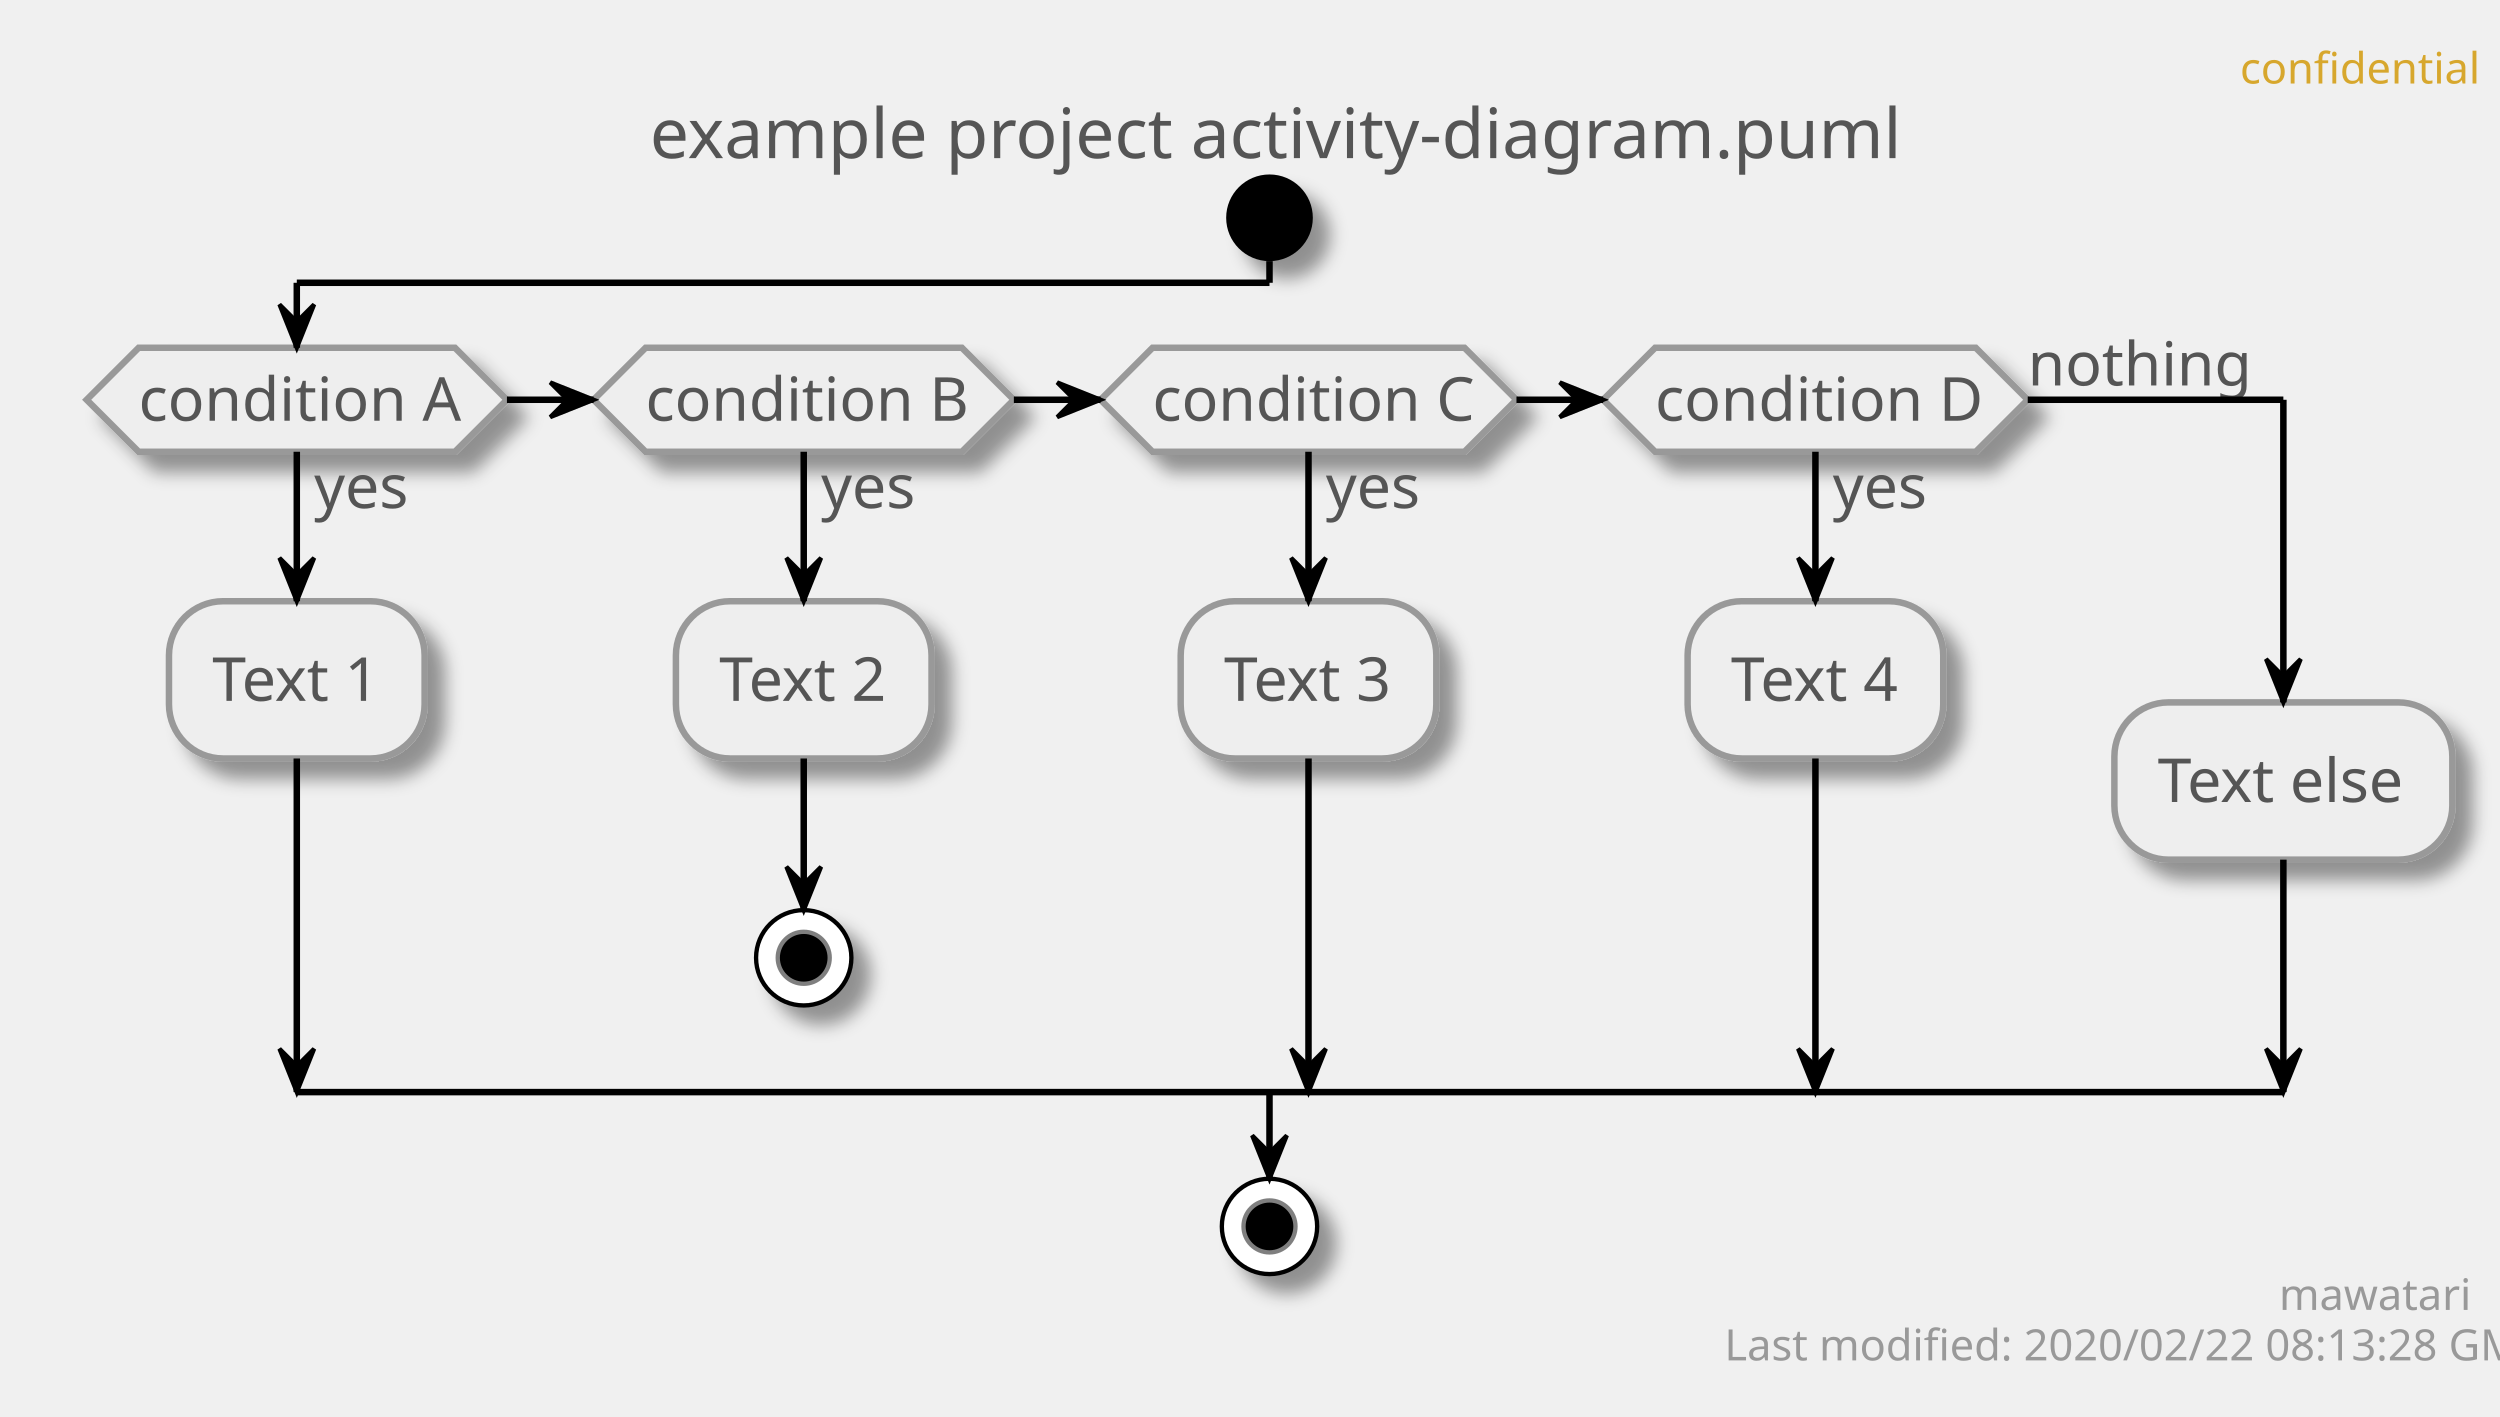
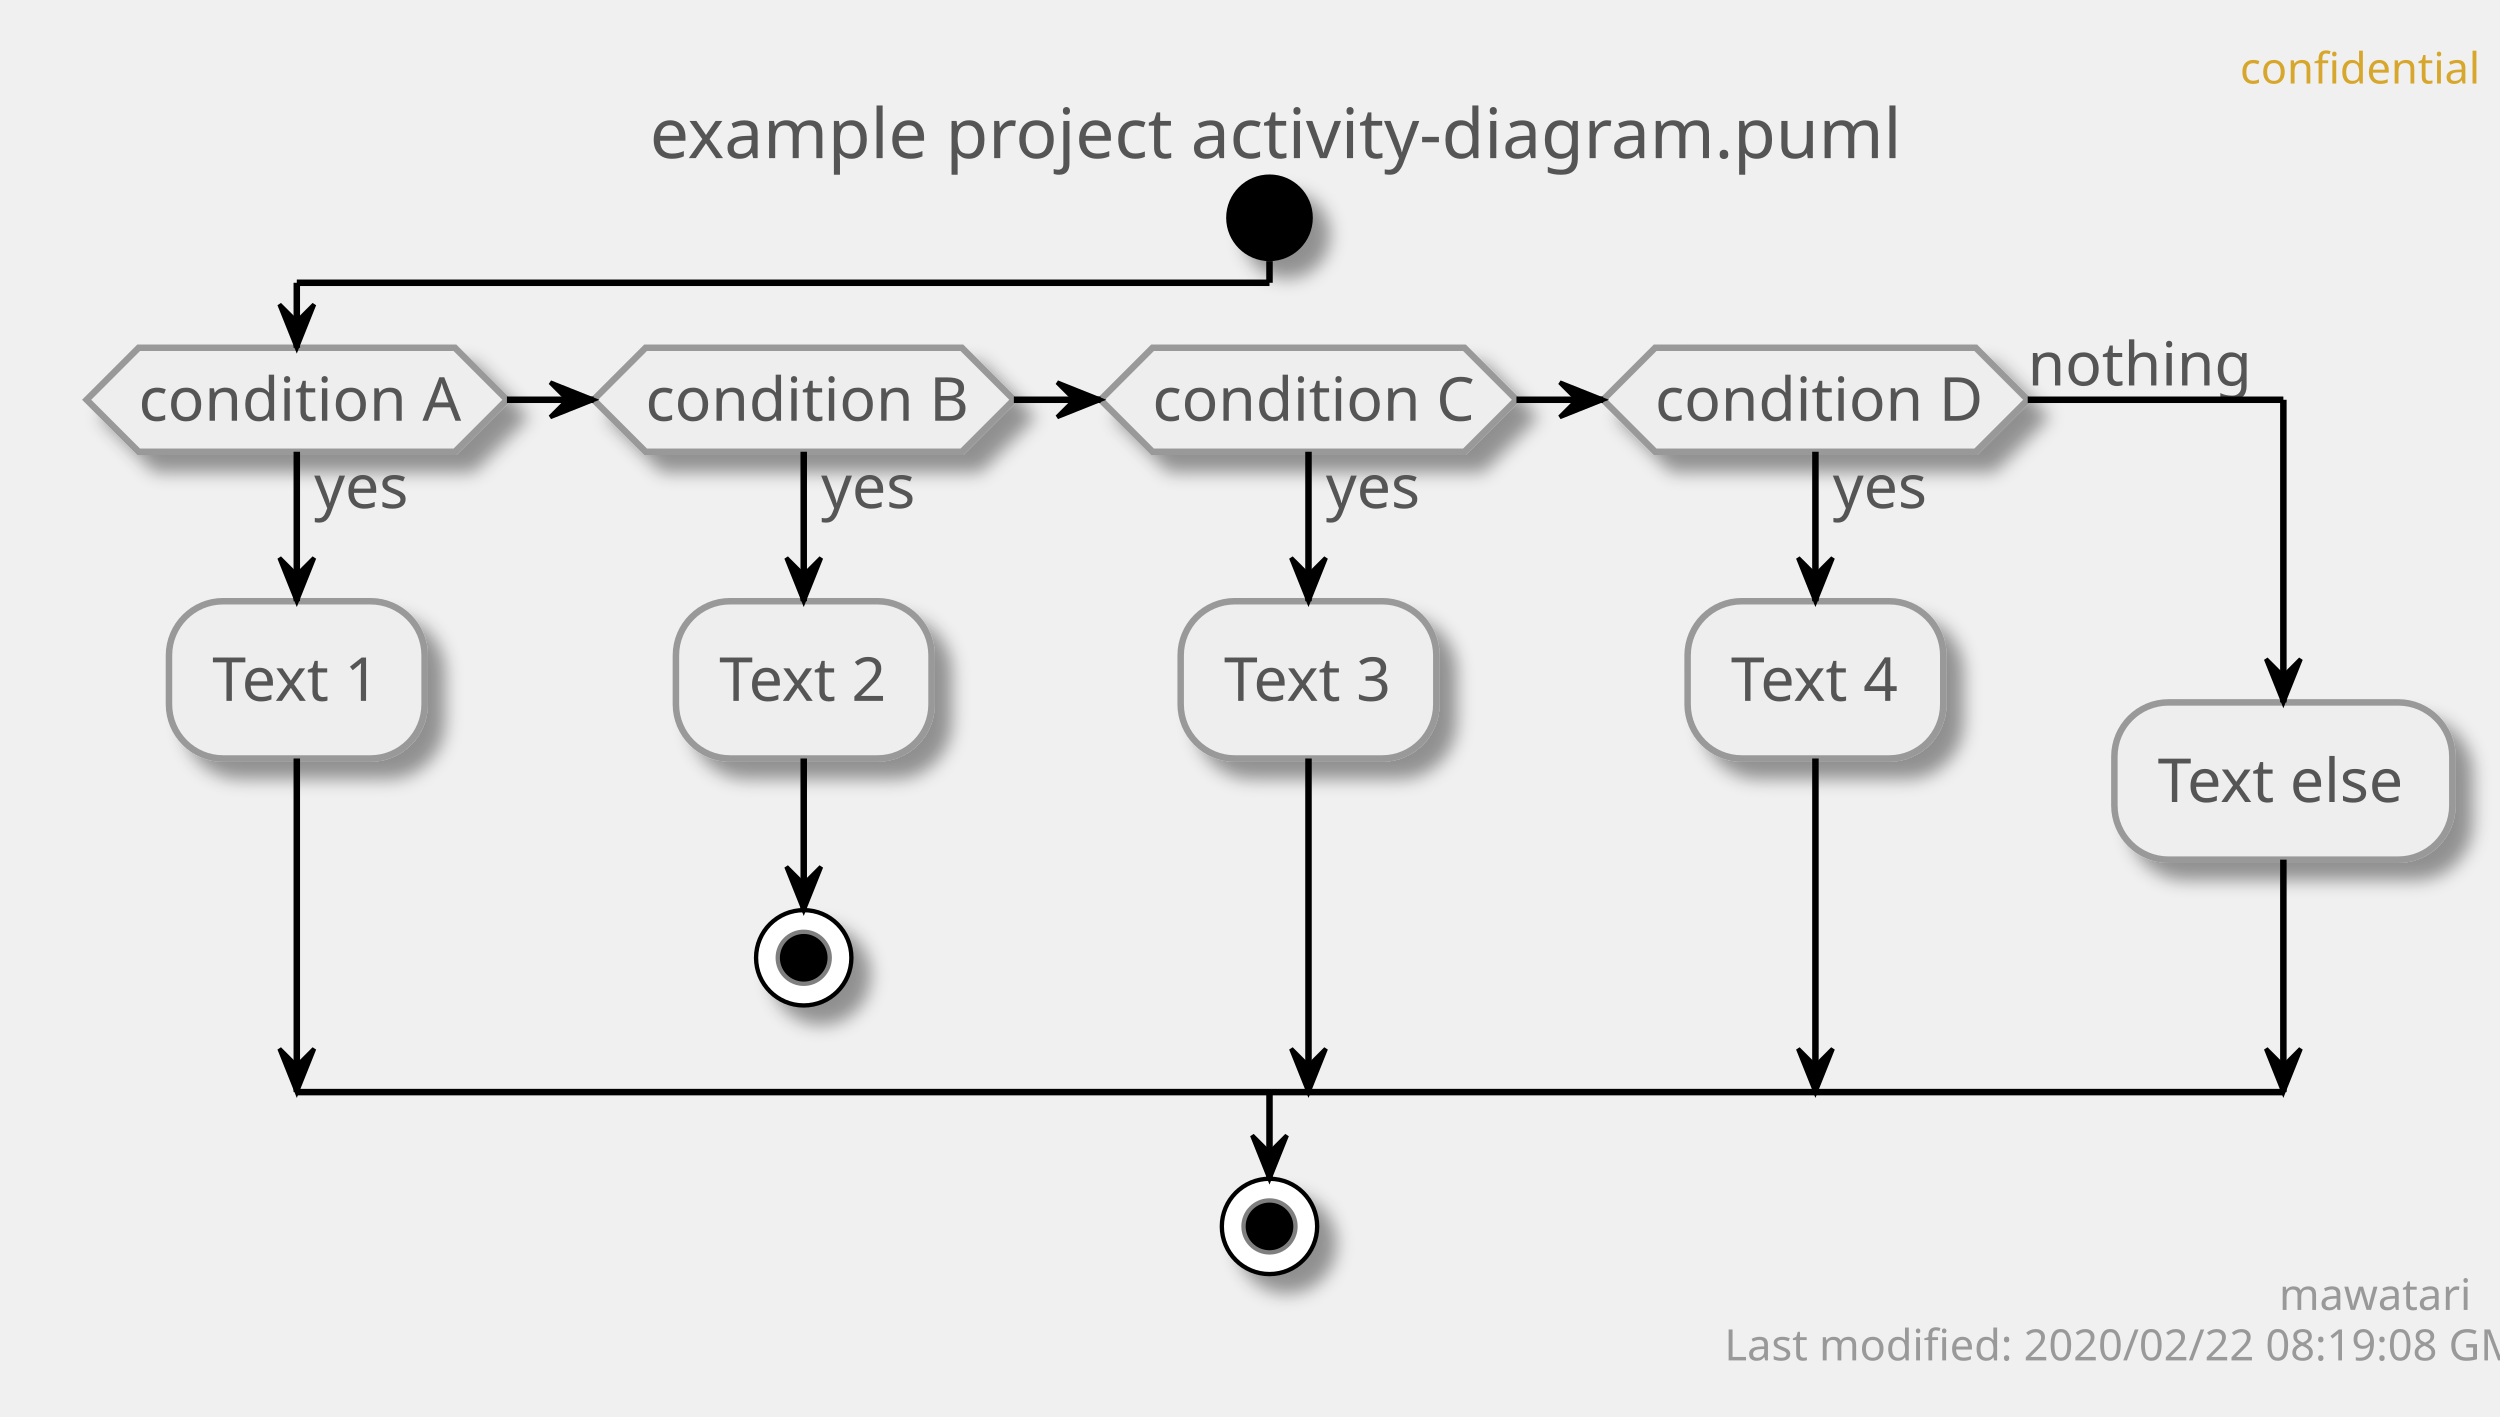
<svg xmlns="http://www.w3.org/2000/svg" contentScriptType="application/ecmascript" contentStyleType="text/css" height="327px" preserveAspectRatio="none" style="width:577px;height:327px;" version="1.1" viewBox="0 0 577 327" width="577px" zoomAndPan="magnify">
  <defs>
-     <filter height="300%" id="f1c5yyt2zbd9gr" width="300%" x="-1" y="-1">
+     <filter height="300%" id="f13ybg1stjf7an" width="300%" x="-1" y="-1">
      <feGaussianBlur result="blurOut" stdDeviation="2.0" />
      <feColorMatrix in="blurOut" result="blurOut2" type="matrix" values="0 0 0 0 0 0 0 0 0 0 0 0 0 0 0 0 0 0 .4 0" />
      <feOffset dx="4.0" dy="4.0" in="blurOut2" result="blurOut3" />
      <feBlend in="SourceGraphic" in2="blurOut3" mode="normal" />
    </filter>
  </defs>
  <g>
    <text fill="#D7A72D" font-family="sans-serif" font-size="10" lengthAdjust="spacingAndGlyphs" textLength="48" x="517" y="19.282">confidential</text>
    <text fill="#555555" font-family="sans-serif" font-size="16" lengthAdjust="spacingAndGlyphs" textLength="275" x="150" y="36.492">example project activity-diagram.puml</text>
-     <ellipse cx="293" cy="50.266" fill="#000000" filter="url(#f1c5yyt2zbd9gr)" rx="10" ry="10" style="stroke: none; stroke-width: 1.0;" />
-     <polygon fill="#EEEEEE" filter="url(#f1c5yyt2zbd9gr)" points="32,80.266,105,80.266,117,92.266,105,104.266,32,104.266,20,92.266,32,80.266" style="stroke: #999999; stroke-width: 1.5;" />
+     <ellipse cx="293" cy="50.266" fill="#000000" filter="url(#f13ybg1stjf7an)" rx="10" ry="10" style="stroke: none; stroke-width: 1.0;" />
+     <polygon fill="#EEEEEE" filter="url(#f13ybg1stjf7an)" points="32,80.266,105,80.266,117,92.266,105,104.266,32,104.266,20,92.266,32,80.266" style="stroke: #999999; stroke-width: 1.5;" />
    <text fill="#555555" font-family="sans-serif" font-size="14" lengthAdjust="spacingAndGlyphs" textLength="22" x="72.5" y="117.261">yes</text>
    <text fill="#555555" font-family="sans-serif" font-size="14" lengthAdjust="spacingAndGlyphs" textLength="73" x="32" y="97.112">condition A</text>
-     <rect fill="#EEEEEE" filter="url(#f1c5yyt2zbd9gr)" height="36.297" rx="12.5" ry="12.5" style="stroke: #999999; stroke-width: 1.5;" width="59" x="39" y="138.761" />
+     <rect fill="#EEEEEE" filter="url(#f13ybg1stjf7an)" height="36.297" rx="12.5" ry="12.5" style="stroke: #999999; stroke-width: 1.5;" width="59" x="39" y="138.761" />
    <text fill="#555555" font-family="sans-serif" font-size="14" lengthAdjust="spacingAndGlyphs" textLength="39" x="49" y="161.756">Text 1</text>
-     <polygon fill="#EEEEEE" filter="url(#f1c5yyt2zbd9gr)" points="149,80.266,222,80.266,234,92.266,222,104.266,149,104.266,137,92.266,149,80.266" style="stroke: #999999; stroke-width: 1.5;" />
+     <polygon fill="#EEEEEE" filter="url(#f13ybg1stjf7an)" points="149,80.266,222,80.266,234,92.266,222,104.266,149,104.266,137,92.266,149,80.266" style="stroke: #999999; stroke-width: 1.5;" />
    <text fill="#555555" font-family="sans-serif" font-size="14" lengthAdjust="spacingAndGlyphs" textLength="22" x="189.5" y="117.261">yes</text>
    <text fill="#555555" font-family="sans-serif" font-size="14" lengthAdjust="spacingAndGlyphs" textLength="73" x="149" y="97.112">condition B</text>
-     <rect fill="#EEEEEE" filter="url(#f1c5yyt2zbd9gr)" height="36.297" rx="12.5" ry="12.5" style="stroke: #999999; stroke-width: 1.5;" width="59" x="156" y="138.761" />
+     <rect fill="#EEEEEE" filter="url(#f13ybg1stjf7an)" height="36.297" rx="12.5" ry="12.5" style="stroke: #999999; stroke-width: 1.5;" width="59" x="156" y="138.761" />
    <text fill="#555555" font-family="sans-serif" font-size="14" lengthAdjust="spacingAndGlyphs" textLength="39" x="166" y="161.756">Text 2</text>
-     <ellipse cx="185.5" cy="221.058" fill="#FFFFFF" filter="url(#f1c5yyt2zbd9gr)" rx="11" ry="11" style="stroke: #000000; stroke-width: 1.0;" />
+     <ellipse cx="185.5" cy="221.058" fill="#FFFFFF" filter="url(#f13ybg1stjf7an)" rx="11" ry="11" style="stroke: #000000; stroke-width: 1.0;" />
    <ellipse cx="185.5" cy="221.058" fill="#000000" rx="6" ry="6" style="stroke: #7F7F7F; stroke-width: 1.0;" />
-     <polygon fill="#EEEEEE" filter="url(#f1c5yyt2zbd9gr)" points="266,80.266,338,80.266,350,92.266,338,104.266,266,104.266,254,92.266,266,80.266" style="stroke: #999999; stroke-width: 1.5;" />
+     <polygon fill="#EEEEEE" filter="url(#f13ybg1stjf7an)" points="266,80.266,338,80.266,350,92.266,338,104.266,266,104.266,254,92.266,266,80.266" style="stroke: #999999; stroke-width: 1.5;" />
    <text fill="#555555" font-family="sans-serif" font-size="14" lengthAdjust="spacingAndGlyphs" textLength="22" x="306" y="117.261">yes</text>
    <text fill="#555555" font-family="sans-serif" font-size="14" lengthAdjust="spacingAndGlyphs" textLength="72" x="266" y="97.112">condition C</text>
-     <rect fill="#EEEEEE" filter="url(#f1c5yyt2zbd9gr)" height="36.297" rx="12.5" ry="12.5" style="stroke: #999999; stroke-width: 1.5;" width="59" x="272.5" y="138.761" />
+     <rect fill="#EEEEEE" filter="url(#f13ybg1stjf7an)" height="36.297" rx="12.5" ry="12.5" style="stroke: #999999; stroke-width: 1.5;" width="59" x="272.5" y="138.761" />
    <text fill="#555555" font-family="sans-serif" font-size="14" lengthAdjust="spacingAndGlyphs" textLength="39" x="282.5" y="161.756">Text 3</text>
-     <polygon fill="#EEEEEE" filter="url(#f1c5yyt2zbd9gr)" points="382,80.266,456,80.266,468,92.266,456,104.266,382,104.266,370,92.266,382,80.266" style="stroke: #999999; stroke-width: 1.5;" />
+     <polygon fill="#EEEEEE" filter="url(#f13ybg1stjf7an)" points="382,80.266,456,80.266,468,92.266,456,104.266,382,104.266,370,92.266,382,80.266" style="stroke: #999999; stroke-width: 1.5;" />
    <text fill="#555555" font-family="sans-serif" font-size="14" lengthAdjust="spacingAndGlyphs" textLength="22" x="423" y="117.261">yes</text>
    <text fill="#555555" font-family="sans-serif" font-size="14" lengthAdjust="spacingAndGlyphs" textLength="74" x="382" y="97.112">condition D</text>
    <text fill="#555555" font-family="sans-serif" font-size="14" lengthAdjust="spacingAndGlyphs" textLength="48" x="468" y="88.964">nothing</text>
-     <rect fill="#EEEEEE" filter="url(#f1c5yyt2zbd9gr)" height="36.297" rx="12.5" ry="12.5" style="stroke: #999999; stroke-width: 1.5;" width="59" x="389.5" y="138.761" />
+     <rect fill="#EEEEEE" filter="url(#f13ybg1stjf7an)" height="36.297" rx="12.5" ry="12.5" style="stroke: #999999; stroke-width: 1.5;" width="59" x="389.5" y="138.761" />
    <text fill="#555555" font-family="sans-serif" font-size="14" lengthAdjust="spacingAndGlyphs" textLength="39" x="399.5" y="161.756">Text 4</text>
-     <rect fill="#EEEEEE" filter="url(#f1c5yyt2zbd9gr)" height="36.297" rx="12.5" ry="12.5" style="stroke: #999999; stroke-width: 1.5;" width="78" x="488" y="162.112" />
+     <rect fill="#EEEEEE" filter="url(#f13ybg1stjf7an)" height="36.297" rx="12.5" ry="12.5" style="stroke: #999999; stroke-width: 1.5;" width="78" x="488" y="162.112" />
    <text fill="#555555" font-family="sans-serif" font-size="14" lengthAdjust="spacingAndGlyphs" textLength="58" x="498" y="185.107">Text else</text>
-     <ellipse cx="293" cy="283.058" fill="#FFFFFF" filter="url(#f1c5yyt2zbd9gr)" rx="11" ry="11" style="stroke: #000000; stroke-width: 1.0;" />
+     <ellipse cx="293" cy="283.058" fill="#FFFFFF" filter="url(#f13ybg1stjf7an)" rx="11" ry="11" style="stroke: #000000; stroke-width: 1.0;" />
    <ellipse cx="293" cy="283.058" fill="#000000" rx="6" ry="6" style="stroke: #7F7F7F; stroke-width: 1.0;" />
    <line style="stroke: #000000; stroke-width: 1.5;" x1="185.5" x2="185.5" y1="175.058" y2="210.058" />
    <polygon fill="#000000" points="181.5,200.058,185.5,210.058,189.5,200.058,185.5,204.058" style="stroke: #000000; stroke-width: 1.0;" />
    <line style="stroke: #000000; stroke-width: 1.5;" x1="68.5" x2="68.5" y1="104.266" y2="138.761" />
    <polygon fill="#000000" points="64.5,128.761,68.5,138.761,72.5,128.761,68.5,132.761" style="stroke: #000000; stroke-width: 1.0;" />
    <line style="stroke: #000000; stroke-width: 1.5;" x1="68.5" x2="68.5" y1="175.058" y2="252.058" />
    <polygon fill="#000000" points="64.5,242.058,68.5,252.058,72.5,242.058,68.5,246.058" style="stroke: #000000; stroke-width: 1.0;" />
    <line style="stroke: #000000; stroke-width: 1.5;" x1="185.5" x2="185.5" y1="104.266" y2="138.761" />
    <polygon fill="#000000" points="181.5,128.761,185.5,138.761,189.5,128.761,185.5,132.761" style="stroke: #000000; stroke-width: 1.0;" />
    <line style="stroke: #000000; stroke-width: 1.5;" x1="302" x2="302" y1="104.266" y2="138.761" />
    <polygon fill="#000000" points="298,128.761,302,138.761,306,128.761,302,132.761" style="stroke: #000000; stroke-width: 1.0;" />
    <line style="stroke: #000000; stroke-width: 1.5;" x1="302" x2="302" y1="175.058" y2="252.058" />
    <polygon fill="#000000" points="298,242.058,302,252.058,306,242.058,302,246.058" style="stroke: #000000; stroke-width: 1.0;" />
    <line style="stroke: #000000; stroke-width: 1.5;" x1="419" x2="419" y1="104.266" y2="138.761" />
    <polygon fill="#000000" points="415,128.761,419,138.761,423,128.761,419,132.761" style="stroke: #000000; stroke-width: 1.0;" />
    <line style="stroke: #000000; stroke-width: 1.5;" x1="419" x2="419" y1="175.058" y2="252.058" />
    <polygon fill="#000000" points="415,242.058,419,252.058,423,242.058,419,246.058" style="stroke: #000000; stroke-width: 1.0;" />
    <line style="stroke: #000000; stroke-width: 1.5;" x1="117" x2="137" y1="92.266" y2="92.266" />
    <polygon fill="#000000" points="127,88.266,137,92.266,127,96.266,131,92.266" style="stroke: #000000; stroke-width: 1.0;" />
    <line style="stroke: #000000; stroke-width: 1.5;" x1="234" x2="254" y1="92.266" y2="92.266" />
    <polygon fill="#000000" points="244,88.266,254,92.266,244,96.266,248,92.266" style="stroke: #000000; stroke-width: 1.0;" />
    <line style="stroke: #000000; stroke-width: 1.5;" x1="350" x2="370" y1="92.266" y2="92.266" />
    <polygon fill="#000000" points="360,88.266,370,92.266,360,96.266,364,92.266" style="stroke: #000000; stroke-width: 1.0;" />
    <line style="stroke: #000000; stroke-width: 1.5;" x1="293" x2="293" y1="60.266" y2="65.266" />
    <line style="stroke: #000000; stroke-width: 1.5;" x1="293" x2="68.5" y1="65.266" y2="65.266" />
    <line style="stroke: #000000; stroke-width: 1.5;" x1="68.5" x2="68.5" y1="65.266" y2="80.266" />
    <polygon fill="#000000" points="64.5,70.266,68.5,80.266,72.5,70.266,68.5,74.266" style="stroke: #000000; stroke-width: 1.0;" />
    <line style="stroke: #000000; stroke-width: 1.5;" x1="468" x2="527" y1="92.266" y2="92.266" />
    <line style="stroke: #000000; stroke-width: 1.5;" x1="527" x2="527" y1="92.266" y2="162.112" />
    <polygon fill="#000000" points="523,152.112,527,162.112,531,152.112,527,156.112" style="stroke: #000000; stroke-width: 1.0;" />
    <line style="stroke: #000000; stroke-width: 1.5;" x1="527" x2="527" y1="198.409" y2="252.058" />
    <polygon fill="#000000" points="523,242.058,527,252.058,531,242.058,527,246.058" style="stroke: #000000; stroke-width: 1.0;" />
    <line style="stroke: #000000; stroke-width: 1.5;" x1="68.5" x2="527" y1="252.058" y2="252.058" />
    <line style="stroke: #000000; stroke-width: 1.5;" x1="293" x2="293" y1="252.058" y2="272.058" />
    <polygon fill="#000000" points="289,262.058,293,272.058,297,262.058,293,266.058" style="stroke: #000000; stroke-width: 1.0;" />
    <text fill="#999999" font-family="sans-serif" font-size="10" lengthAdjust="spacingAndGlyphs" textLength="39" x="526" y="302.34">mawatari</text>
-     <text fill="#999999" font-family="sans-serif" font-size="10" lengthAdjust="spacingAndGlyphs" textLength="167" x="398" y="313.981">Last modified: 2020/02/22 08:13:28 GMT</text>
+     <text fill="#999999" font-family="sans-serif" font-size="10" lengthAdjust="spacingAndGlyphs" textLength="167" x="398" y="313.981">Last modified: 2020/02/22 08:19:08 GMT</text>
  </g>
</svg>
